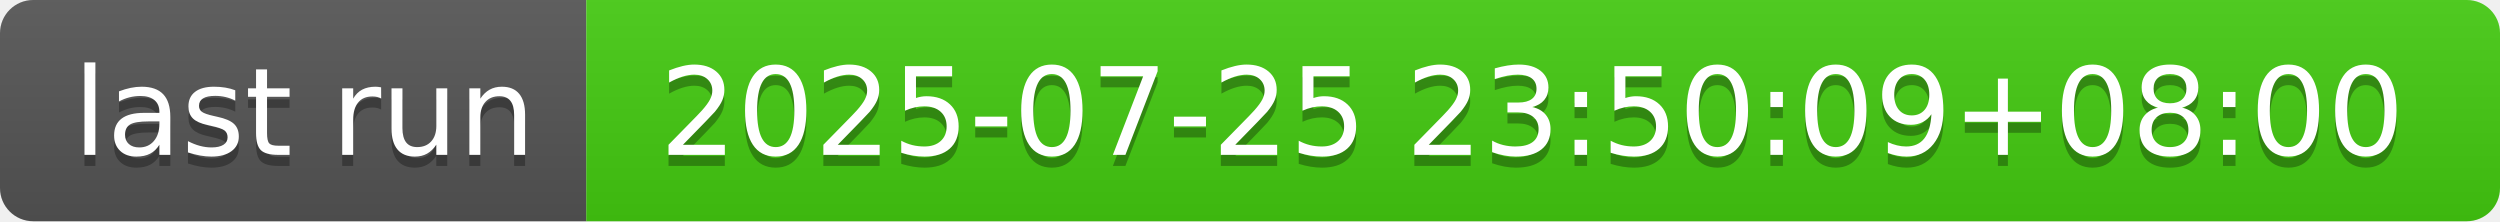
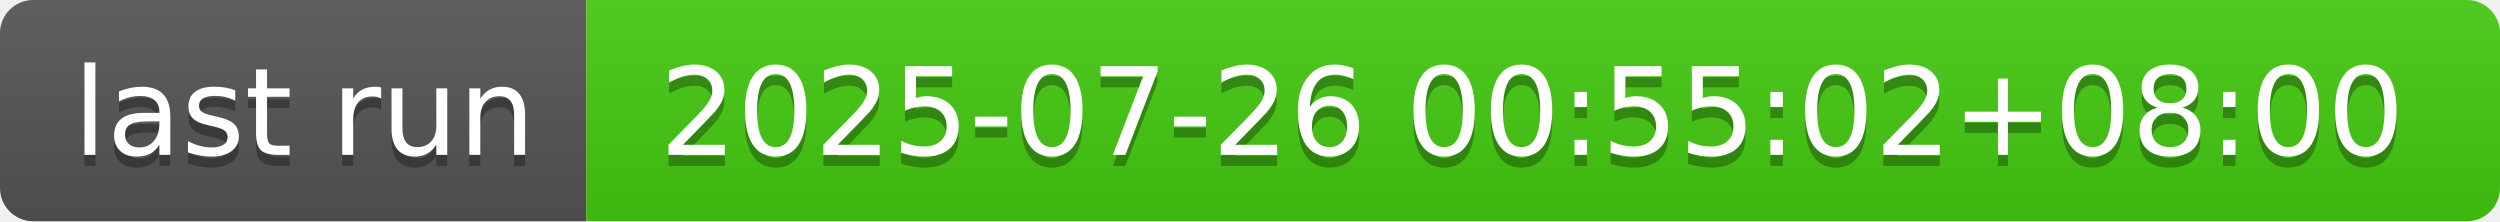
- <svg xmlns="http://www.w3.org/2000/svg" width="226" height="20" role="img" aria-label="last run: 2025-07-25 23:50:09+08:00">
+ <svg xmlns="http://www.w3.org/2000/svg" width="226" height="20" role="img" aria-label="last run: 2025-07-26 00:55:02+08:00">
  <linearGradient id="s" x2="0" y2="100%">
    <stop offset="0" stop-color="#bbb" stop-opacity=".1" />
    <stop offset="1" stop-opacity=".1" />
  </linearGradient>
  <clipPath id="r">
    <rect width="226" height="20" rx="3" fill="#fff" />
  </clipPath>
  <g clip-path="url(#r)">
    <rect width="53" height="20" fill="#555" />
    <rect x="53" width="173" height="20" fill="#4c1" />
    <rect width="226" height="20" fill="url(#s)" />
  </g>
  <g fill="#fff" text-anchor="middle" font-family="Verdana,Geneva,DejaVu Sans,sans-serif" text-rendering="geometricPrecision" font-size="110">
    <text aria-hidden="true" x="275" y="150" fill="#010101" fill-opacity=".3" transform="scale(.1)" textLength="430">last run</text>
    <text x="275" y="140" transform="scale(.1)" fill="#fff" textLength="430">last run</text>
-     <text aria-hidden="true" x="1385" y="150" fill="#010101" fill-opacity=".3" transform="scale(.1)" textLength="1630">2025-07-25 23:50:09+08:00</text>
-     <text x="1385" y="140" transform="scale(.1)" fill="#fff" textLength="1630">2025-07-25 23:50:09+08:00</text>
+     <text aria-hidden="true" x="1385" y="150" fill="#010101" fill-opacity=".3" transform="scale(.1)" textLength="1630">2025-07-26 00:55:02+08:00</text>
+     <text x="1385" y="140" transform="scale(.1)" fill="#fff" textLength="1630">2025-07-26 00:55:02+08:00</text>
  </g>
</svg>
